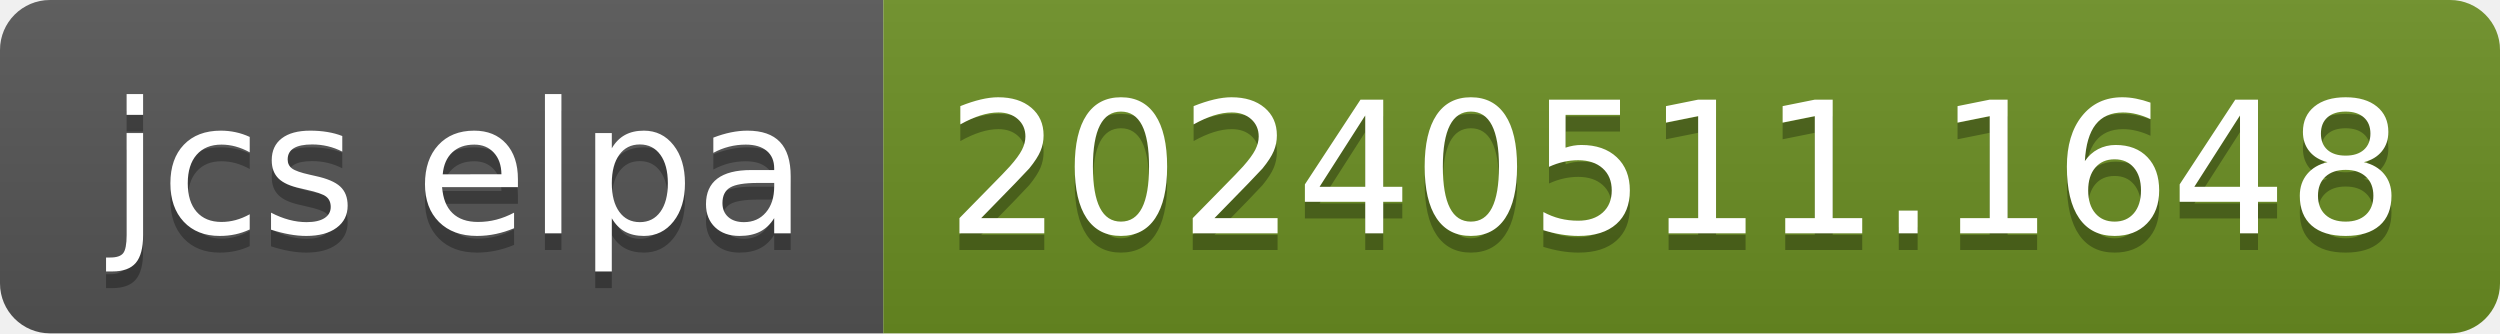
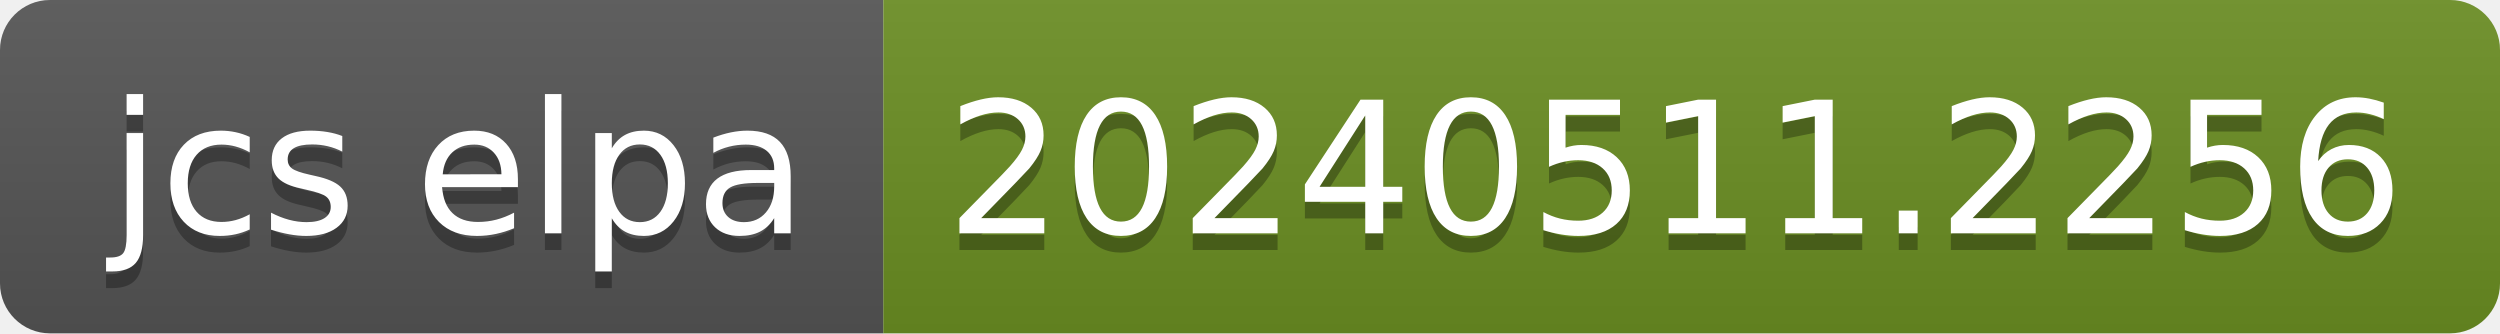
- <svg xmlns="http://www.w3.org/2000/svg" width="150" height="20" role="img" aria-label="jcs elpa: 20240511.1648">
+ <svg xmlns="http://www.w3.org/2000/svg" width="150" height="20" role="img" aria-label="jcs elpa: 20240511.2256">
  <linearGradient id="s" x2="0" y2="100%">
    <stop offset="0" stop-color="#bbb" stop-opacity=".1" />
    <stop offset="1" stop-opacity=".1" />
  </linearGradient>
  <clipPath id="r">
    <rect width="150" height="20" rx="3" fill="#fff" />
  </clipPath>
  <g clip-path="url(#r)">
    <rect width="53" height="20" fill="#555" />
    <rect x="53" width="97" height="20" fill="#6b8e23" />
    <rect width="150" height="20" fill="url(#s)" />
  </g>
  <g fill="#fff" text-anchor="middle" font-family="Verdana,Geneva,DejaVu Sans,sans-serif" text-rendering="geometricPrecision" font-size="110">
    <text aria-hidden="true" x="275" y="150" fill="#010101" fill-opacity=".3" transform="scale(.1)" textLength="430">jcs elpa</text>
    <text x="275" y="140" transform="scale(.1)" fill="#fff" textLength="430">jcs elpa</text>
-     <text aria-hidden="true" x="1005" y="150" fill="#010101" fill-opacity=".3" transform="scale(.1)" textLength="870">20240511.1648</text>
-     <text x="1005" y="140" transform="scale(.1)" fill="#fff" textLength="870">20240511.1648</text>
+     <text aria-hidden="true" x="1005" y="150" fill="#010101" fill-opacity=".3" transform="scale(.1)" textLength="870">20240511.2256</text>
+     <text x="1005" y="140" transform="scale(.1)" fill="#fff" textLength="870">20240511.2256</text>
  </g>
</svg>
